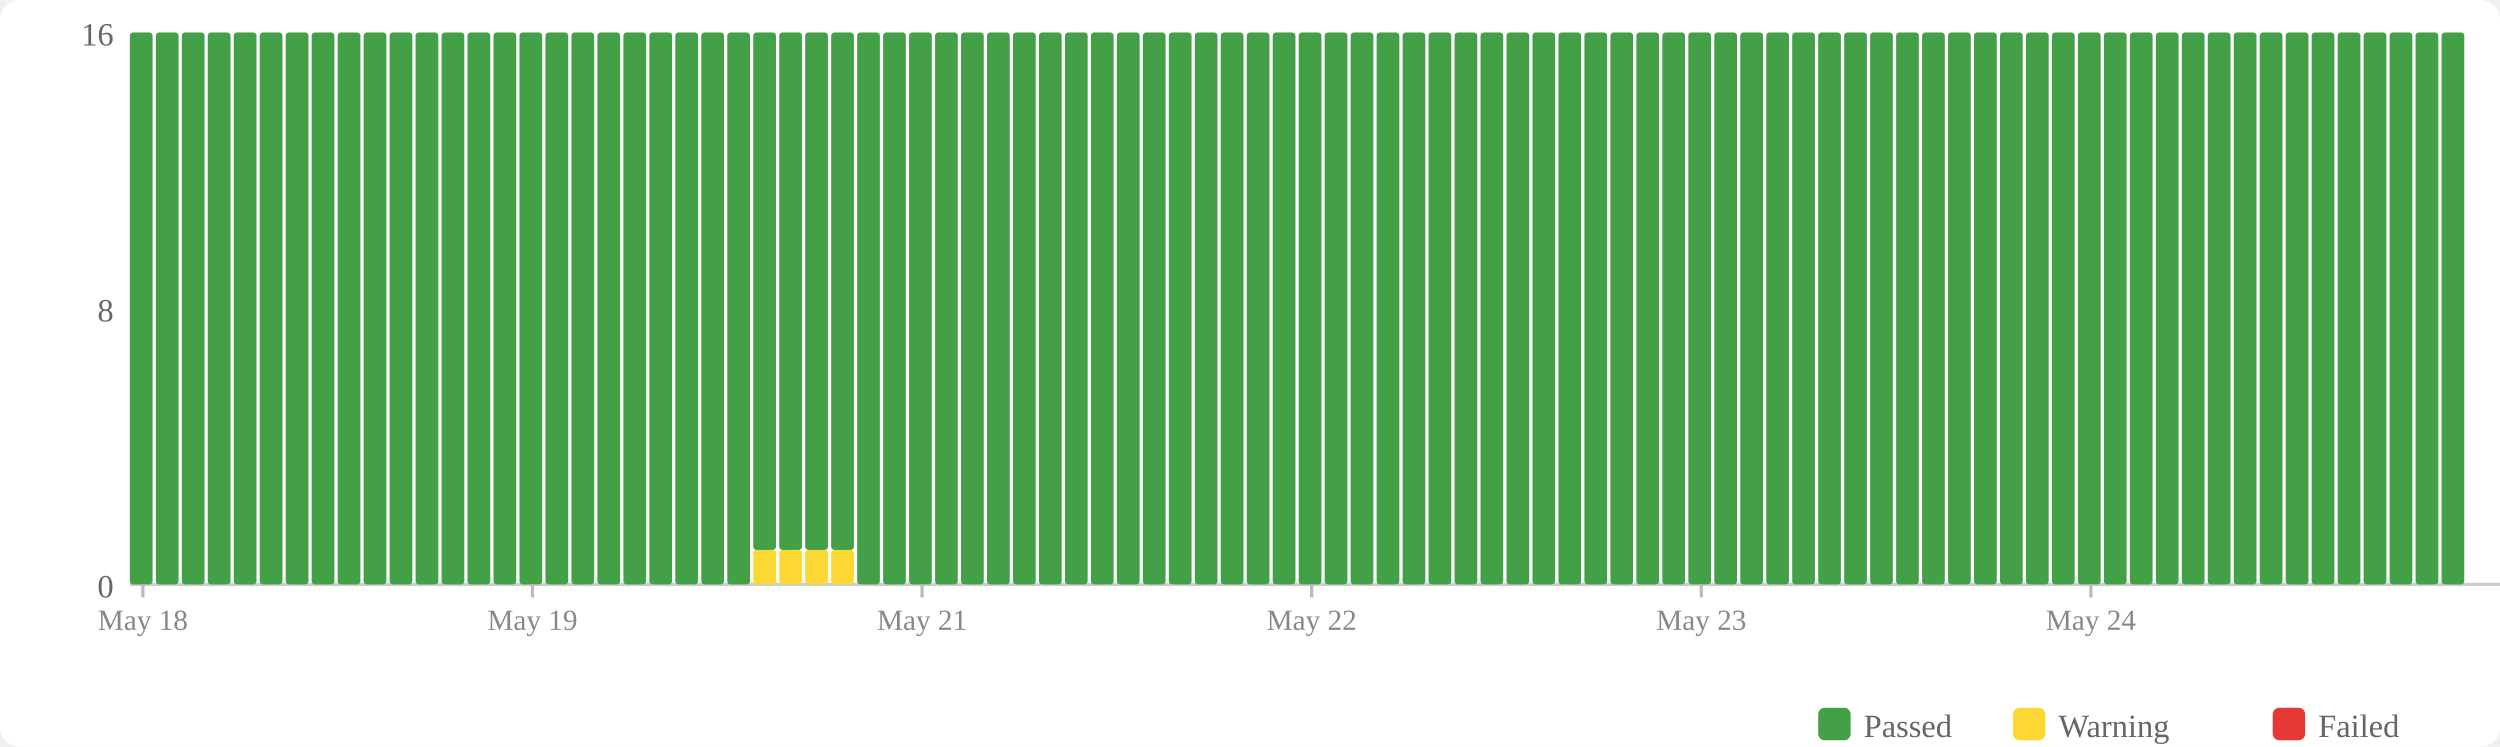
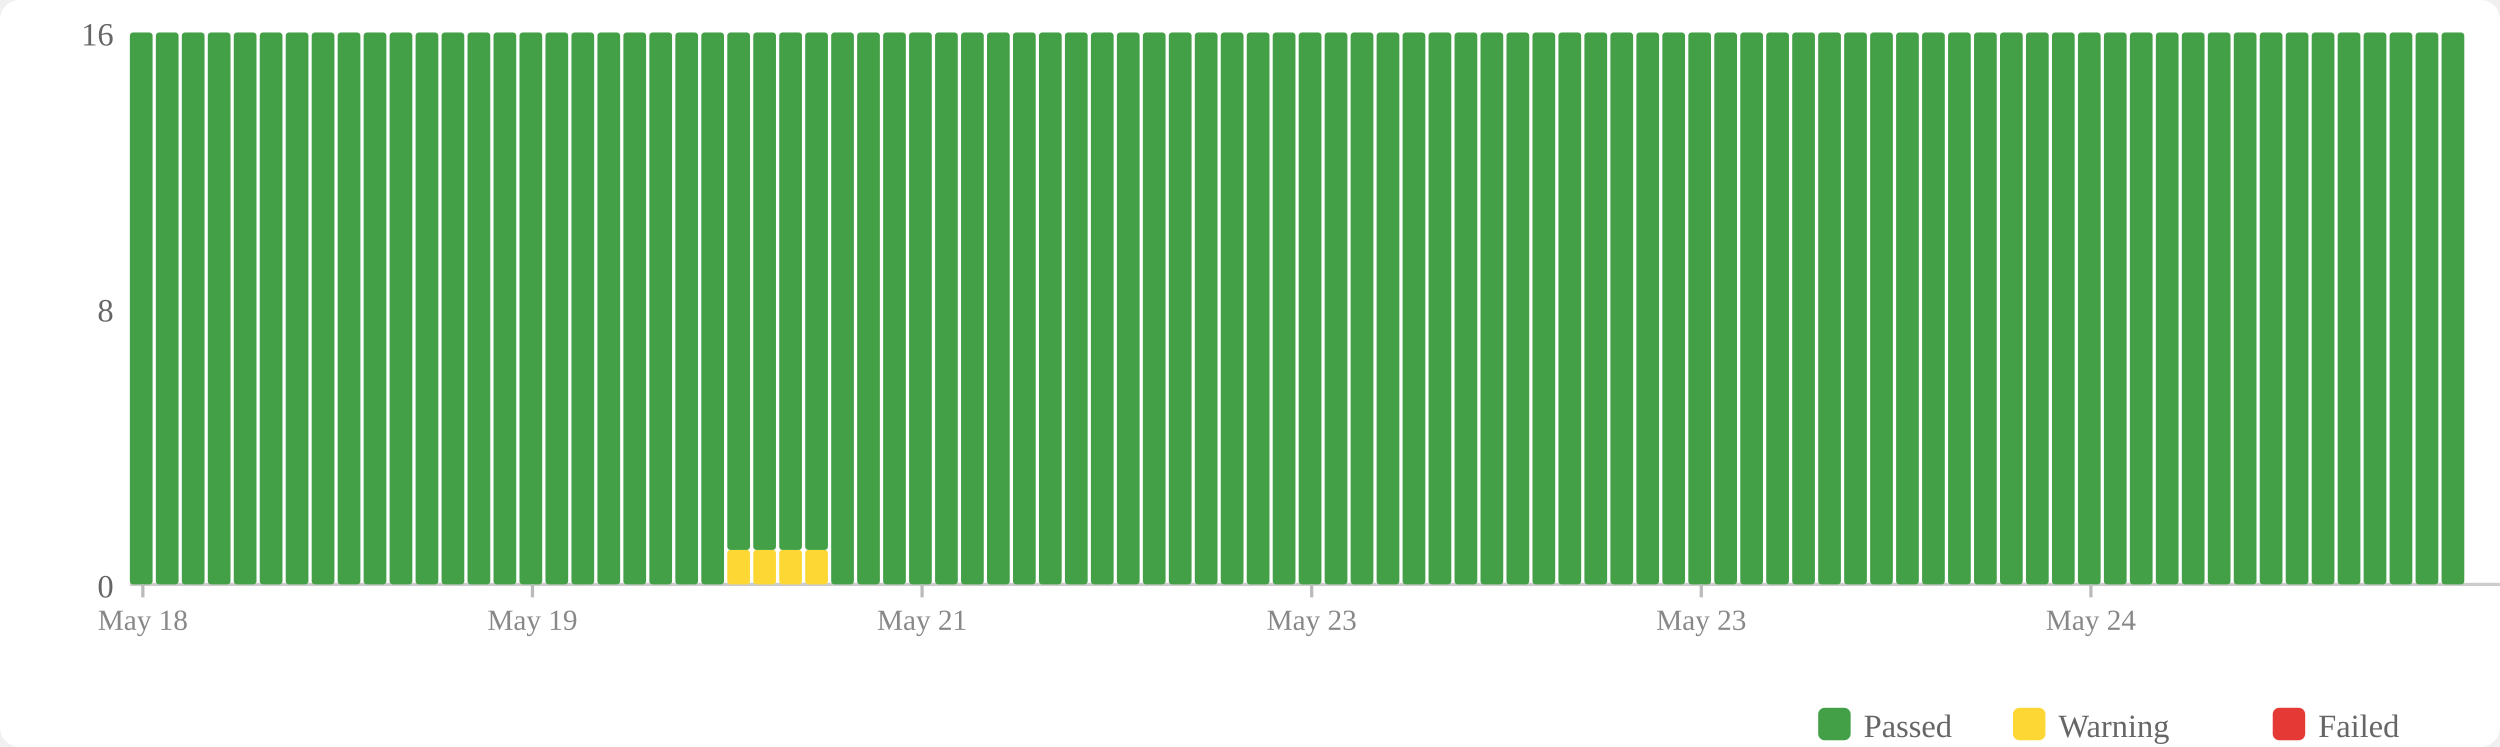
<svg xmlns="http://www.w3.org/2000/svg" width="770" height="230" viewBox="0 0 770 230">
  <rect width="770" height="230" fill="#fff" rx="6" />
  <rect x="560" y="218" width="10" height="10" fill="#43a047" rx="2" />
  <text x="574" y="227" font-size="10" fill="#666">Passed</text>
  <rect x="620" y="218" width="10" height="10" fill="#fdd835" rx="2" />
  <text x="634" y="227" font-size="10" fill="#666">Warning</text>
  <rect x="700" y="218" width="10" height="10" fill="#e53935" rx="2" />
  <text x="714" y="227" font-size="10" fill="#666">Failed</text>
  <text x="35" y="184" text-anchor="end" font-size="10" fill="#666">0</text>
  <text x="35" y="99" text-anchor="end" font-size="10" fill="#666">8</text>
  <text x="35" y="14" text-anchor="end" font-size="10" fill="#666">16</text>
  <line x1="40" y1="180" x2="770" y2="180" stroke="#ccc" stroke-width="1" />
  <rect x="40" y="10" width="7" height="170" fill="#43a047" rx="1" />
  <rect x="48" y="10" width="7" height="170" fill="#43a047" rx="1" />
  <rect x="56" y="10" width="7" height="170" fill="#43a047" rx="1" />
  <rect x="64" y="10" width="7" height="170" fill="#43a047" rx="1" />
  <rect x="72" y="10" width="7" height="170" fill="#43a047" rx="1" />
  <rect x="80" y="10" width="7" height="170" fill="#43a047" rx="1" />
  <rect x="88" y="10" width="7" height="170" fill="#43a047" rx="1" />
  <rect x="96" y="10" width="7" height="170" fill="#43a047" rx="1" />
  <rect x="104" y="10" width="7" height="170" fill="#43a047" rx="1" />
  <rect x="112" y="10" width="7" height="170" fill="#43a047" rx="1" />
  <rect x="120" y="10" width="7" height="170" fill="#43a047" rx="1" />
  <rect x="128" y="10" width="7" height="170" fill="#43a047" rx="1" />
  <rect x="136" y="10" width="7" height="170" fill="#43a047" rx="1" />
  <rect x="144" y="10" width="7" height="170" fill="#43a047" rx="1" />
  <rect x="152" y="10" width="7" height="170" fill="#43a047" rx="1" />
  <rect x="160" y="10" width="7" height="170" fill="#43a047" rx="1" />
  <rect x="168" y="10" width="7" height="170" fill="#43a047" rx="1" />
  <rect x="176" y="10" width="7" height="170" fill="#43a047" rx="1" />
  <rect x="184" y="10" width="7" height="170" fill="#43a047" rx="1" />
  <rect x="192" y="10" width="7" height="170" fill="#43a047" rx="1" />
  <rect x="200" y="10" width="7" height="170" fill="#43a047" rx="1" />
  <rect x="208" y="10" width="7" height="170" fill="#43a047" rx="1" />
  <rect x="216" y="10" width="7" height="170" fill="#43a047" rx="1" />
-   <rect x="224" y="10" width="7" height="170" fill="#43a047" rx="1" />
+   <rect x="224" y="169.375" width="7" height="10.625" fill="#fdd835" rx="1" />
+   <rect x="224" y="10" width="7" height="159.375" fill="#43a047" rx="1" />
  <rect x="232" y="169.375" width="7" height="10.625" fill="#fdd835" rx="1" />
  <rect x="232" y="10" width="7" height="159.375" fill="#43a047" rx="1" />
  <rect x="240" y="169.375" width="7" height="10.625" fill="#fdd835" rx="1" />
  <rect x="240" y="10" width="7" height="159.375" fill="#43a047" rx="1" />
  <rect x="248" y="169.375" width="7" height="10.625" fill="#fdd835" rx="1" />
  <rect x="248" y="10" width="7" height="159.375" fill="#43a047" rx="1" />
-   <rect x="256" y="169.375" width="7" height="10.625" fill="#fdd835" rx="1" />
-   <rect x="256" y="10" width="7" height="159.375" fill="#43a047" rx="1" />
+   <rect x="256" y="10" width="7" height="170" fill="#43a047" rx="1" />
  <rect x="264" y="10" width="7" height="170" fill="#43a047" rx="1" />
  <rect x="272" y="10" width="7" height="170" fill="#43a047" rx="1" />
  <rect x="280" y="10" width="7" height="170" fill="#43a047" rx="1" />
  <rect x="288" y="10" width="7" height="170" fill="#43a047" rx="1" />
  <rect x="296" y="10" width="7" height="170" fill="#43a047" rx="1" />
  <rect x="304" y="10" width="7" height="170" fill="#43a047" rx="1" />
  <rect x="312" y="10" width="7" height="170" fill="#43a047" rx="1" />
  <rect x="320" y="10" width="7" height="170" fill="#43a047" rx="1" />
  <rect x="328" y="10" width="7" height="170" fill="#43a047" rx="1" />
  <rect x="336" y="10" width="7" height="170" fill="#43a047" rx="1" />
  <rect x="344" y="10" width="7" height="170" fill="#43a047" rx="1" />
  <rect x="352" y="10" width="7" height="170" fill="#43a047" rx="1" />
  <rect x="360" y="10" width="7" height="170" fill="#43a047" rx="1" />
  <rect x="368" y="10" width="7" height="170" fill="#43a047" rx="1" />
  <rect x="376" y="10" width="7" height="170" fill="#43a047" rx="1" />
  <rect x="384" y="10" width="7" height="170" fill="#43a047" rx="1" />
  <rect x="392" y="10" width="7" height="170" fill="#43a047" rx="1" />
  <rect x="400" y="10" width="7" height="170" fill="#43a047" rx="1" />
  <rect x="408" y="10" width="7" height="170" fill="#43a047" rx="1" />
  <rect x="416" y="10" width="7" height="170" fill="#43a047" rx="1" />
  <rect x="424" y="10" width="7" height="170" fill="#43a047" rx="1" />
  <rect x="432" y="10" width="7" height="170" fill="#43a047" rx="1" />
  <rect x="440" y="10" width="7" height="170" fill="#43a047" rx="1" />
  <rect x="448" y="10" width="7" height="170" fill="#43a047" rx="1" />
  <rect x="456" y="10" width="7" height="170" fill="#43a047" rx="1" />
  <rect x="464" y="10" width="7" height="170" fill="#43a047" rx="1" />
  <rect x="472" y="10" width="7" height="170" fill="#43a047" rx="1" />
  <rect x="480" y="10" width="7" height="170" fill="#43a047" rx="1" />
  <rect x="488" y="10" width="7" height="170" fill="#43a047" rx="1" />
  <rect x="496" y="10" width="7" height="170" fill="#43a047" rx="1" />
  <rect x="504" y="10" width="7" height="170" fill="#43a047" rx="1" />
  <rect x="512" y="10" width="7" height="170" fill="#43a047" rx="1" />
  <rect x="520" y="10" width="7" height="170" fill="#43a047" rx="1" />
  <rect x="528" y="10" width="7" height="170" fill="#43a047" rx="1" />
  <rect x="536" y="10" width="7" height="170" fill="#43a047" rx="1" />
  <rect x="544" y="10" width="7" height="170" fill="#43a047" rx="1" />
  <rect x="552" y="10" width="7" height="170" fill="#43a047" rx="1" />
  <rect x="560" y="10" width="7" height="170" fill="#43a047" rx="1" />
  <rect x="568" y="10" width="7" height="170" fill="#43a047" rx="1" />
  <rect x="576" y="10" width="7" height="170" fill="#43a047" rx="1" />
  <rect x="584" y="10" width="7" height="170" fill="#43a047" rx="1" />
  <rect x="592" y="10" width="7" height="170" fill="#43a047" rx="1" />
  <rect x="600" y="10" width="7" height="170" fill="#43a047" rx="1" />
  <rect x="608" y="10" width="7" height="170" fill="#43a047" rx="1" />
  <rect x="616" y="10" width="7" height="170" fill="#43a047" rx="1" />
  <rect x="624" y="10" width="7" height="170" fill="#43a047" rx="1" />
  <rect x="632" y="10" width="7" height="170" fill="#43a047" rx="1" />
  <rect x="640" y="10" width="7" height="170" fill="#43a047" rx="1" />
  <rect x="648" y="10" width="7" height="170" fill="#43a047" rx="1" />
  <rect x="656" y="10" width="7" height="170" fill="#43a047" rx="1" />
  <rect x="664" y="10" width="7" height="170" fill="#43a047" rx="1" />
  <rect x="672" y="10" width="7" height="170" fill="#43a047" rx="1" />
  <rect x="680" y="10" width="7" height="170" fill="#43a047" rx="1" />
  <rect x="688" y="10" width="7" height="170" fill="#43a047" rx="1" />
  <rect x="696" y="10" width="7" height="170" fill="#43a047" rx="1" />
  <rect x="704" y="10" width="7" height="170" fill="#43a047" rx="1" />
  <rect x="712" y="10" width="7" height="170" fill="#43a047" rx="1" />
  <rect x="720" y="10" width="7" height="170" fill="#43a047" rx="1" />
  <rect x="728" y="10" width="7" height="170" fill="#43a047" rx="1" />
  <rect x="736" y="10" width="7" height="170" fill="#43a047" rx="1" />
  <rect x="744" y="10" width="7" height="170" fill="#43a047" rx="1" />
  <rect x="752" y="10" width="7" height="170" fill="#43a047" rx="1" />
  <line x1="44.0" y1="180" x2="44.0" y2="184" stroke="#bbb" stroke-width="1" />
  <text x="44.0" y="194" text-anchor="middle" font-size="9" fill="#888">May 18</text>
  <line x1="164.0" y1="180" x2="164.0" y2="184" stroke="#bbb" stroke-width="1" />
  <text x="164.0" y="194" text-anchor="middle" font-size="9" fill="#888">May 19</text>
  <line x1="284.0" y1="180" x2="284.0" y2="184" stroke="#bbb" stroke-width="1" />
  <text x="284.0" y="194" text-anchor="middle" font-size="9" fill="#888">May 21</text>
  <line x1="404.0" y1="180" x2="404.0" y2="184" stroke="#bbb" stroke-width="1" />
-   <text x="404.0" y="194" text-anchor="middle" font-size="9" fill="#888">May 22</text>
+   <text x="404.0" y="194" text-anchor="middle" font-size="9" fill="#888">May 23</text>
  <line x1="524.0" y1="180" x2="524.0" y2="184" stroke="#bbb" stroke-width="1" />
  <text x="524.0" y="194" text-anchor="middle" font-size="9" fill="#888">May 23</text>
  <line x1="644.0" y1="180" x2="644.0" y2="184" stroke="#bbb" stroke-width="1" />
  <text x="644.0" y="194" text-anchor="middle" font-size="9" fill="#888">May 24</text>
</svg>
